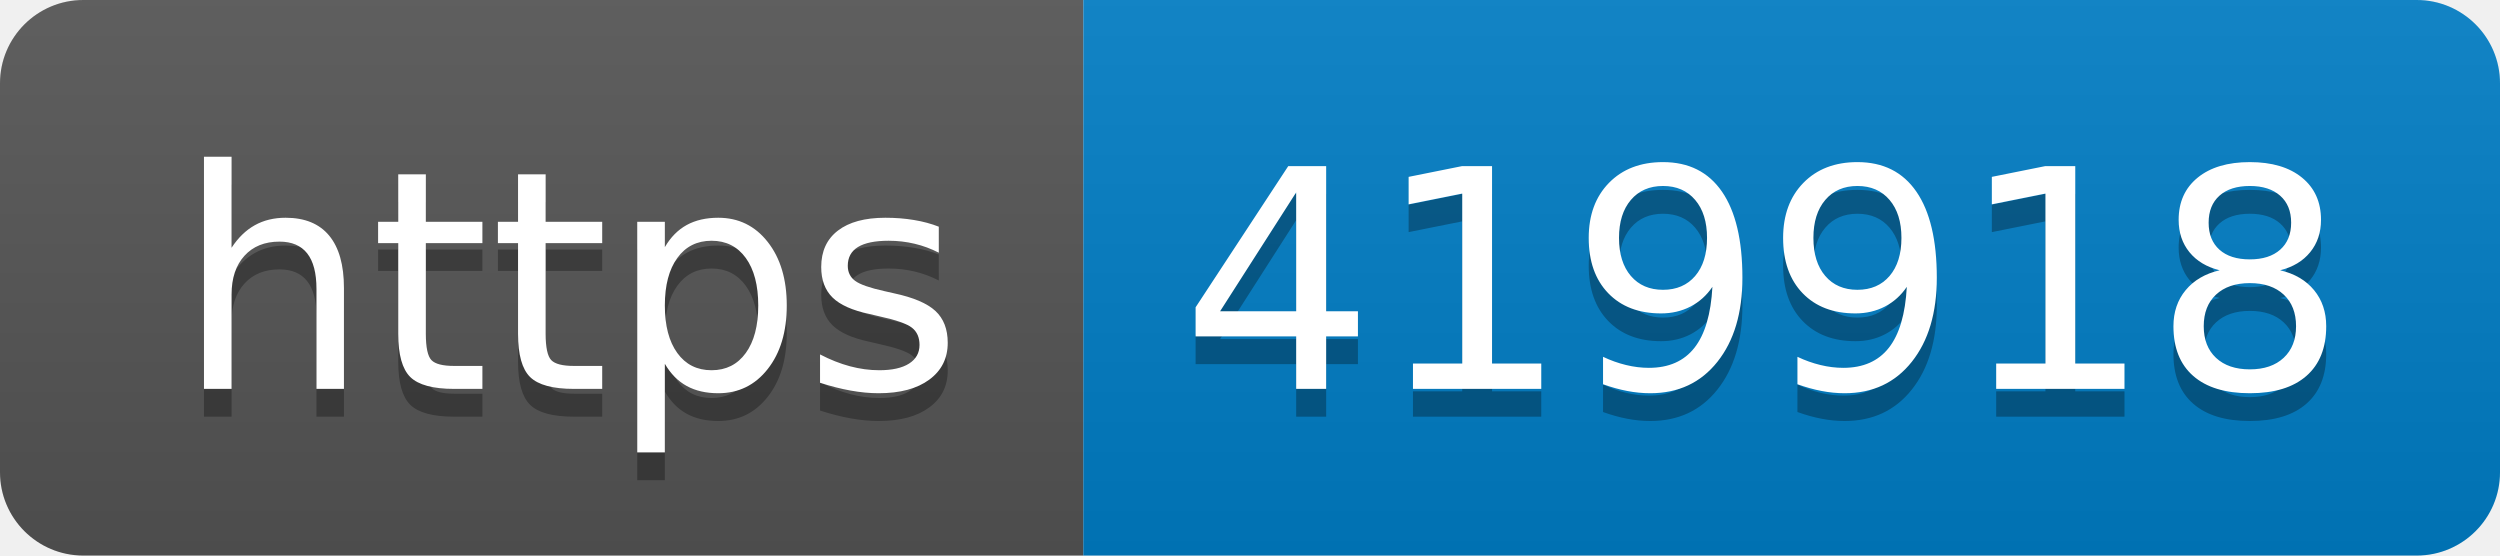
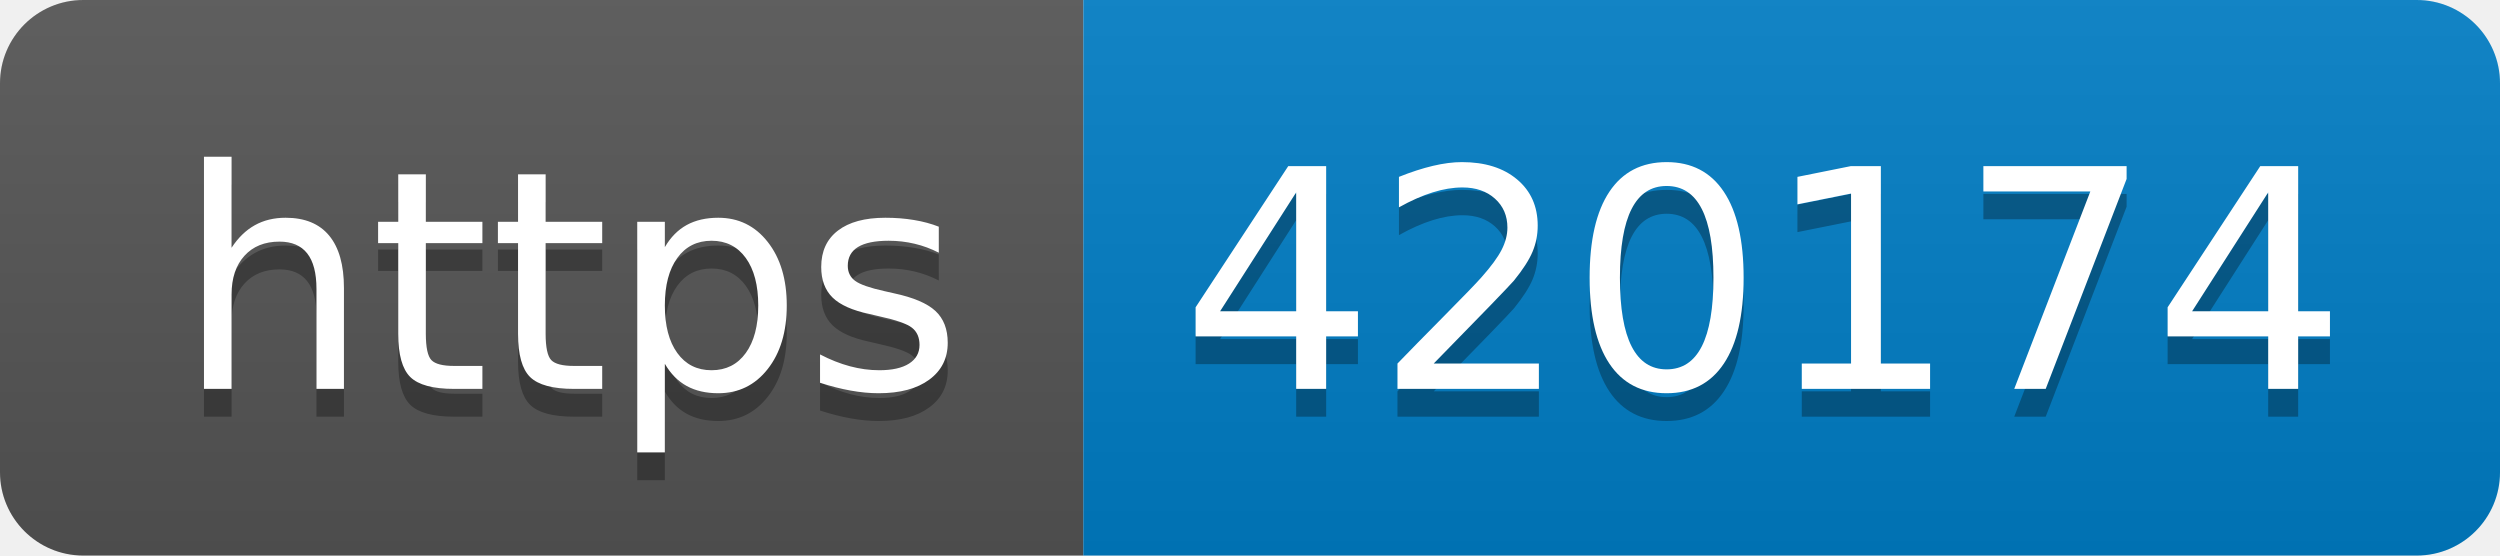
- <svg xmlns="http://www.w3.org/2000/svg" width="90" height="20" role="img" aria-label="https: 419918">
+ <svg xmlns="http://www.w3.org/2000/svg" width="90" height="20" role="img" aria-label="https: 420174">
  <linearGradient id="s" x2="0" y2="100%">
    <stop offset="0" stop-color="#bbb" stop-opacity=".1" />
    <stop offset="1" stop-opacity=".1" />
  </linearGradient>
  <clipPath id="r">
    <rect width="90" height="20" rx="3" fill="#fff" />
  </clipPath>
  <g clip-path="url(#r)">
    <rect width="39" height="20" fill="#555" />
    <rect x="39" width="51" height="20" fill="#007ec6" />
    <rect width="90" height="20" fill="url(#s)" />
  </g>
  <g fill="#fff" text-anchor="middle" font-family="Verdana,Geneva,DejaVu Sans,sans-serif" text-rendering="geometricPrecision" font-size="110">
    <text aria-hidden="true" x="205" y="150" fill="#010101" fill-opacity=".3" transform="scale(.1)" textLength="290">https</text>
    <text x="205" y="140" transform="scale(.1)" fill="#fff" textLength="290">https</text>
-     <text aria-hidden="true" x="635" y="150" fill="#010101" fill-opacity=".3" transform="scale(.1)" textLength="410">419918</text>
-     <text x="635" y="140" transform="scale(.1)" fill="#fff" textLength="410">419918</text>
+     <text aria-hidden="true" x="635" y="150" fill="#010101" fill-opacity=".3" transform="scale(.1)" textLength="410">420174</text>
+     <text x="635" y="140" transform="scale(.1)" fill="#fff" textLength="410">420174</text>
  </g>
</svg>
